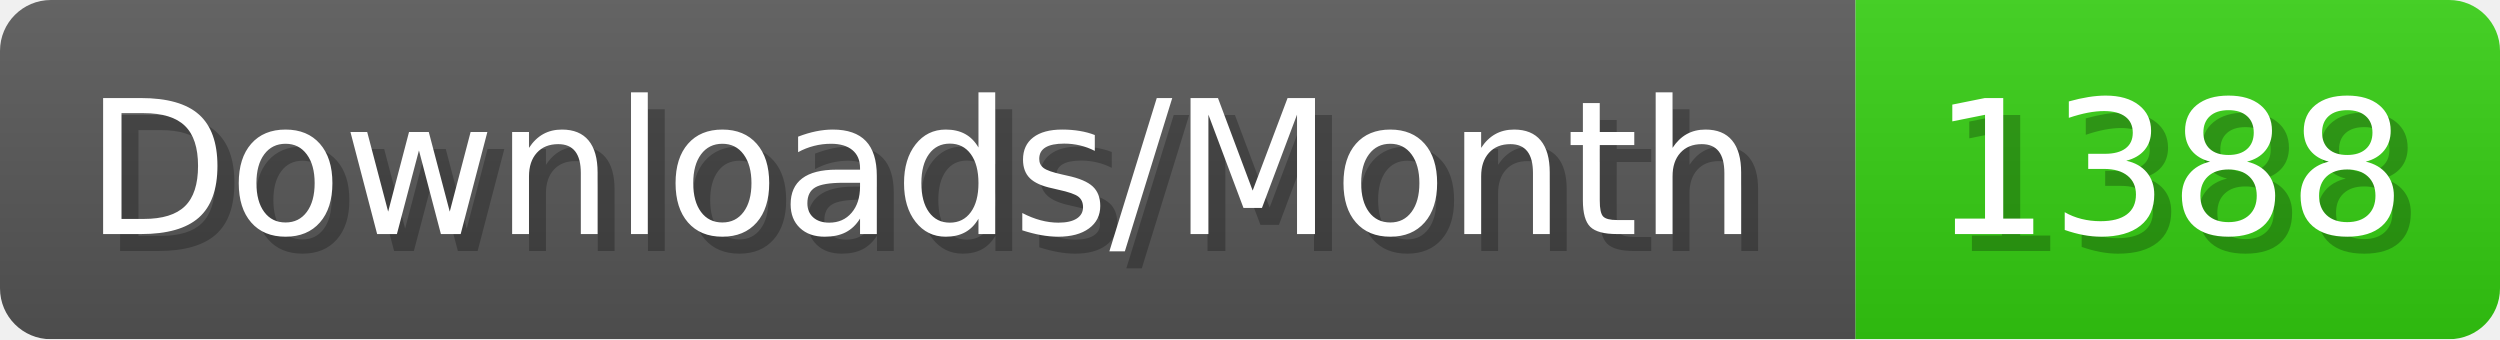
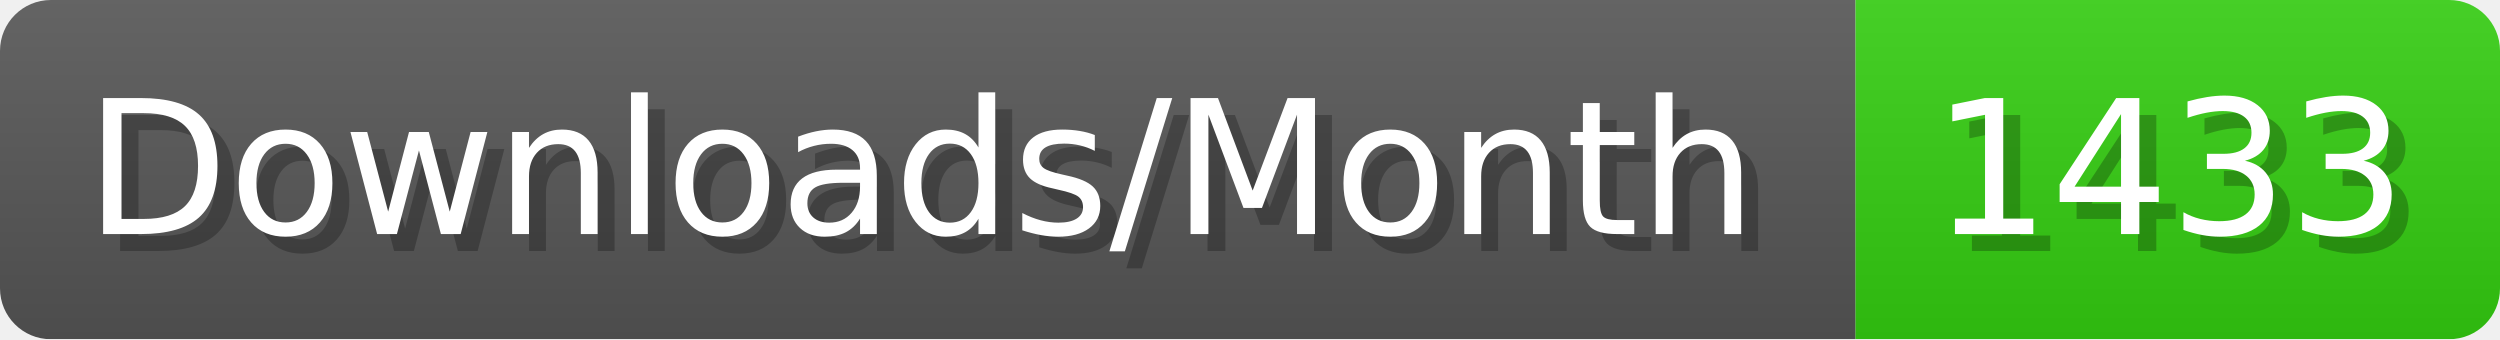
- <svg xmlns="http://www.w3.org/2000/svg" width="147.4" height="20" viewBox="0 0 1474 200" role="img" aria-label="Downloads/Month: 1388">
+ <svg xmlns="http://www.w3.org/2000/svg" width="147.4" height="20" viewBox="0 0 1474 200" role="img" aria-label="Downloads/Month: 1433">
  <linearGradient id="YlXUI" x2="0" y2="100%">
    <stop offset="0" stop-opacity=".1" stop-color="#EEE" />
    <stop offset="1" stop-opacity=".1" />
  </linearGradient>
  <mask id="JHhop">
    <rect width="1474" height="200" rx="30" fill="#FFF" />
  </mask>
  <g mask="url(#JHhop)">
    <rect width="1094" height="200" fill="#555" />
    <rect width="380" height="200" fill="#3C1" x="1094" />
    <rect width="1474" height="200" fill="url(#YlXUI)" />
  </g>
  <g aria-hidden="true" fill="#fff" text-anchor="start" font-family="Verdana,DejaVu Sans,sans-serif" font-size="110">
    <text x="60" y="148" textLength="994" fill="#000" opacity="0.25">Downloads/Month</text>
    <text x="50" y="138" textLength="994">Downloads/Month</text>
-     <text x="1149" y="148" textLength="280" fill="#000" opacity="0.25">1388</text>
-     <text x="1139" y="138" textLength="280">1388</text>
+     <text x="1149" y="148" textLength="280" fill="#000" opacity="0.25">1433</text>
+     <text x="1139" y="138" textLength="280">1433</text>
  </g>
</svg>
